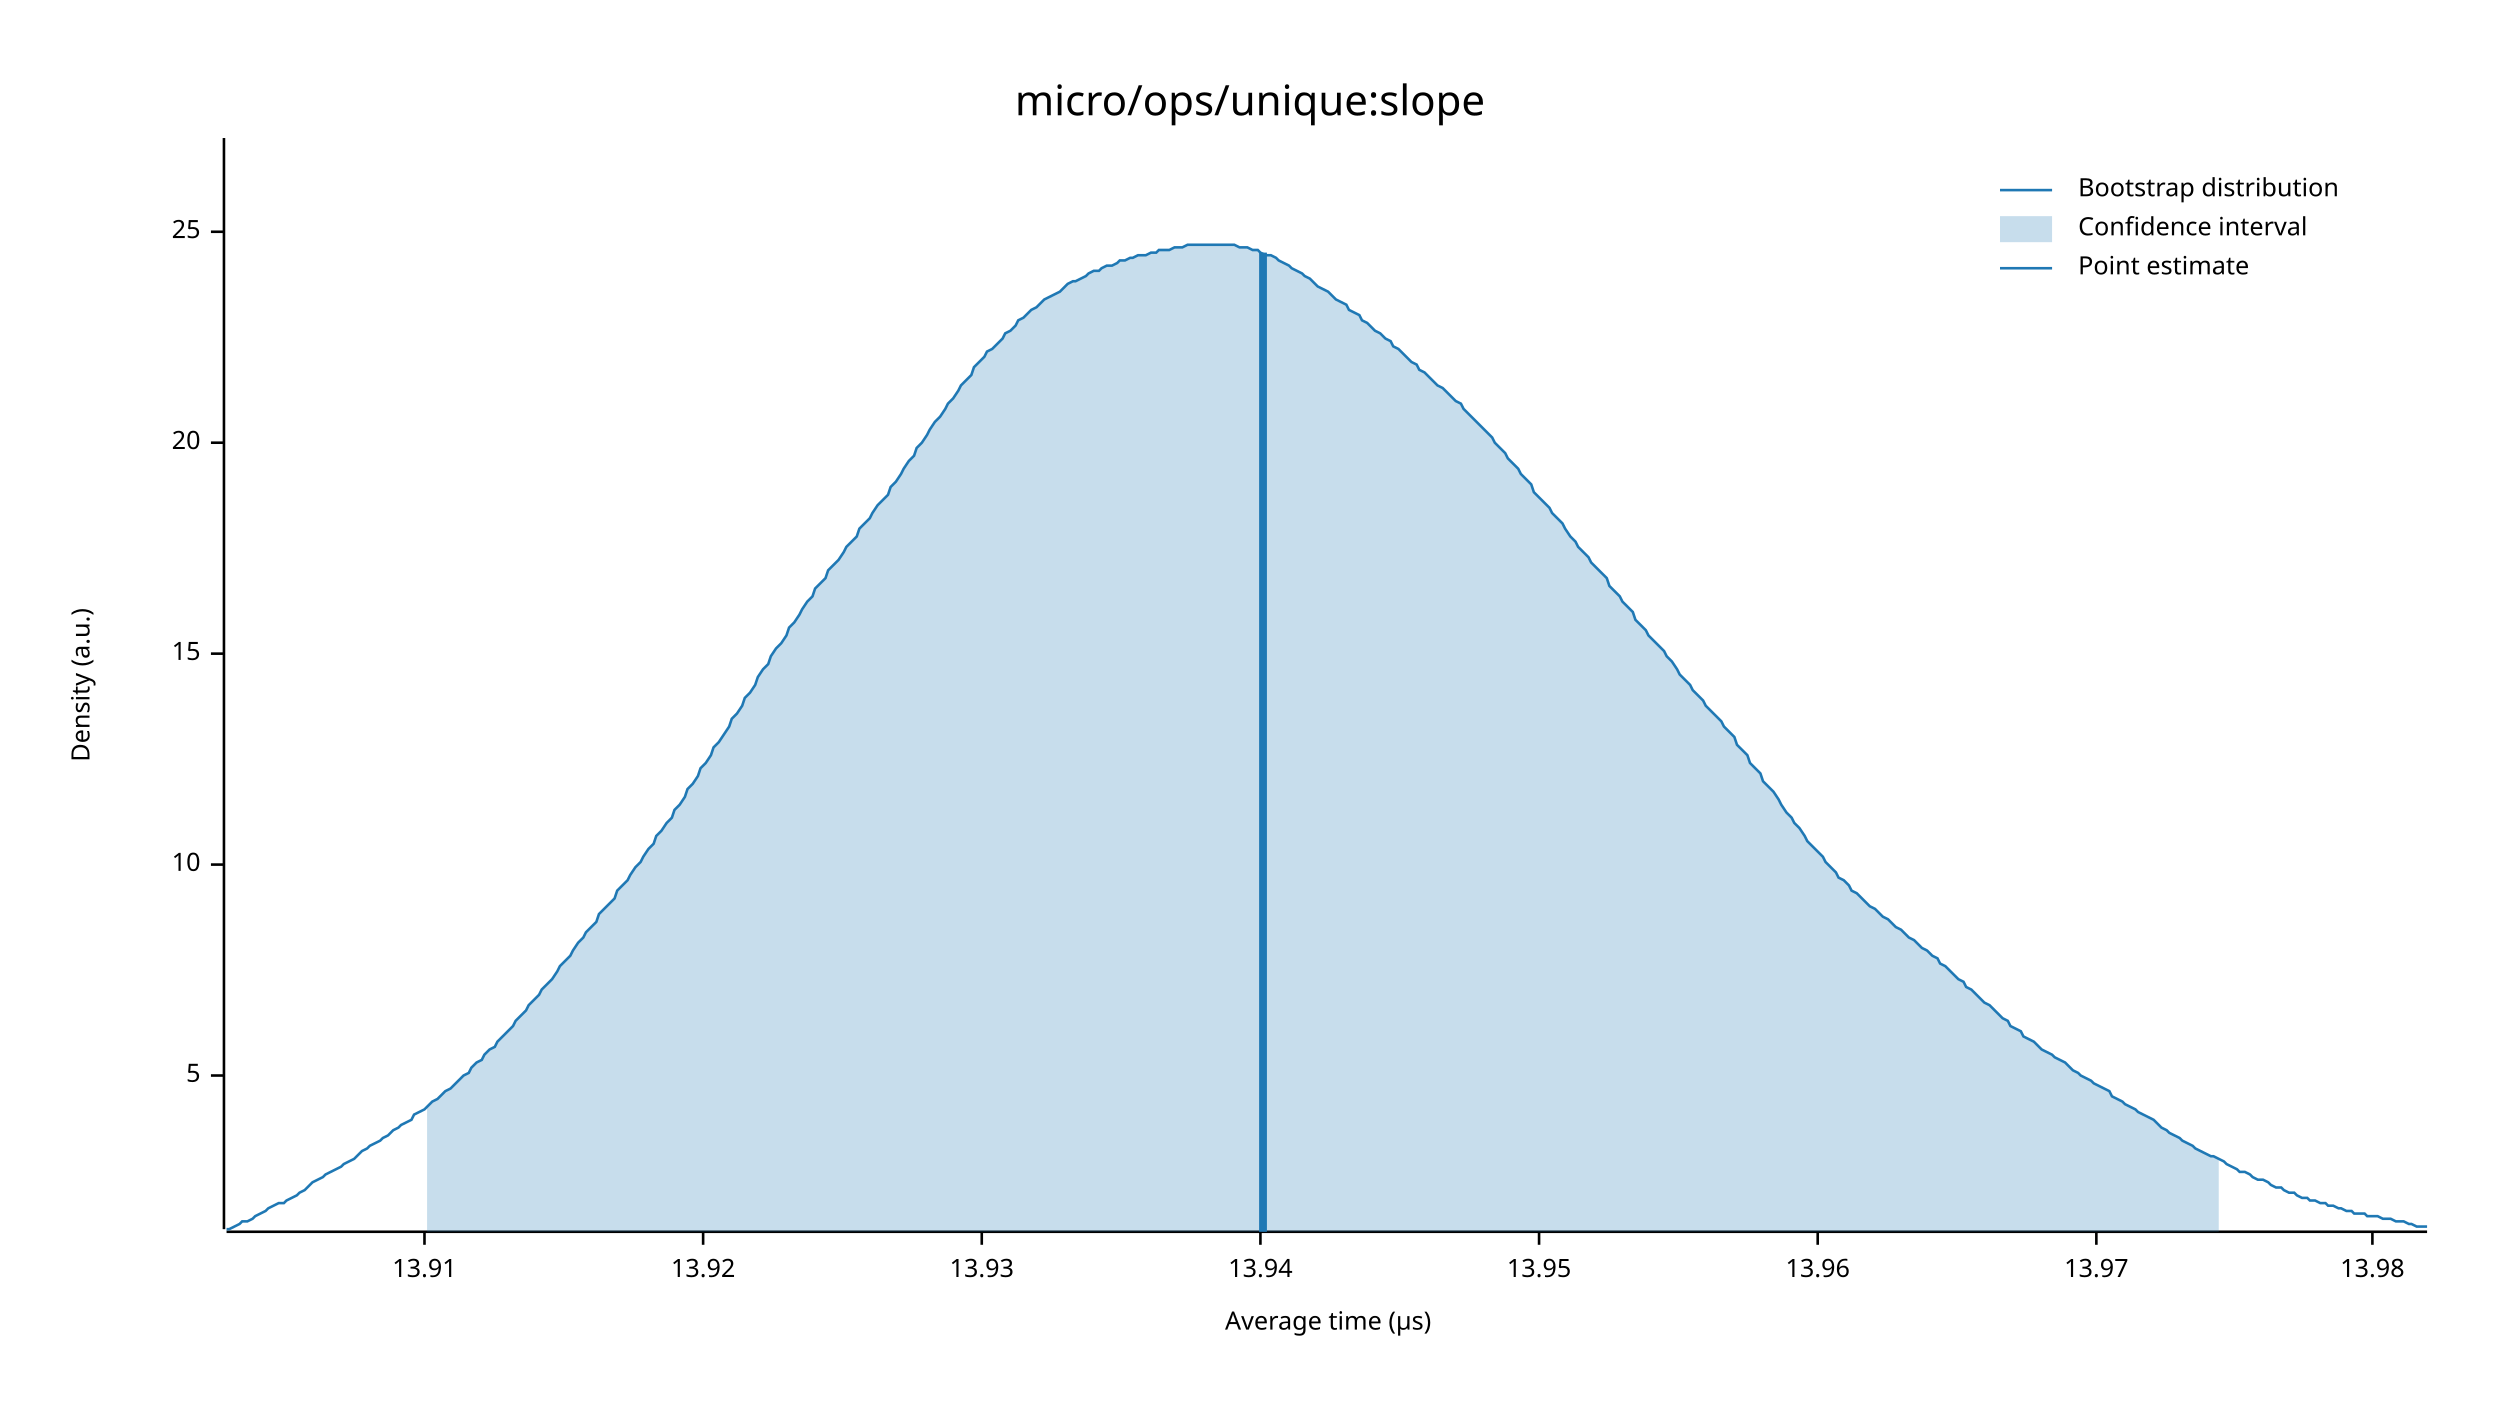
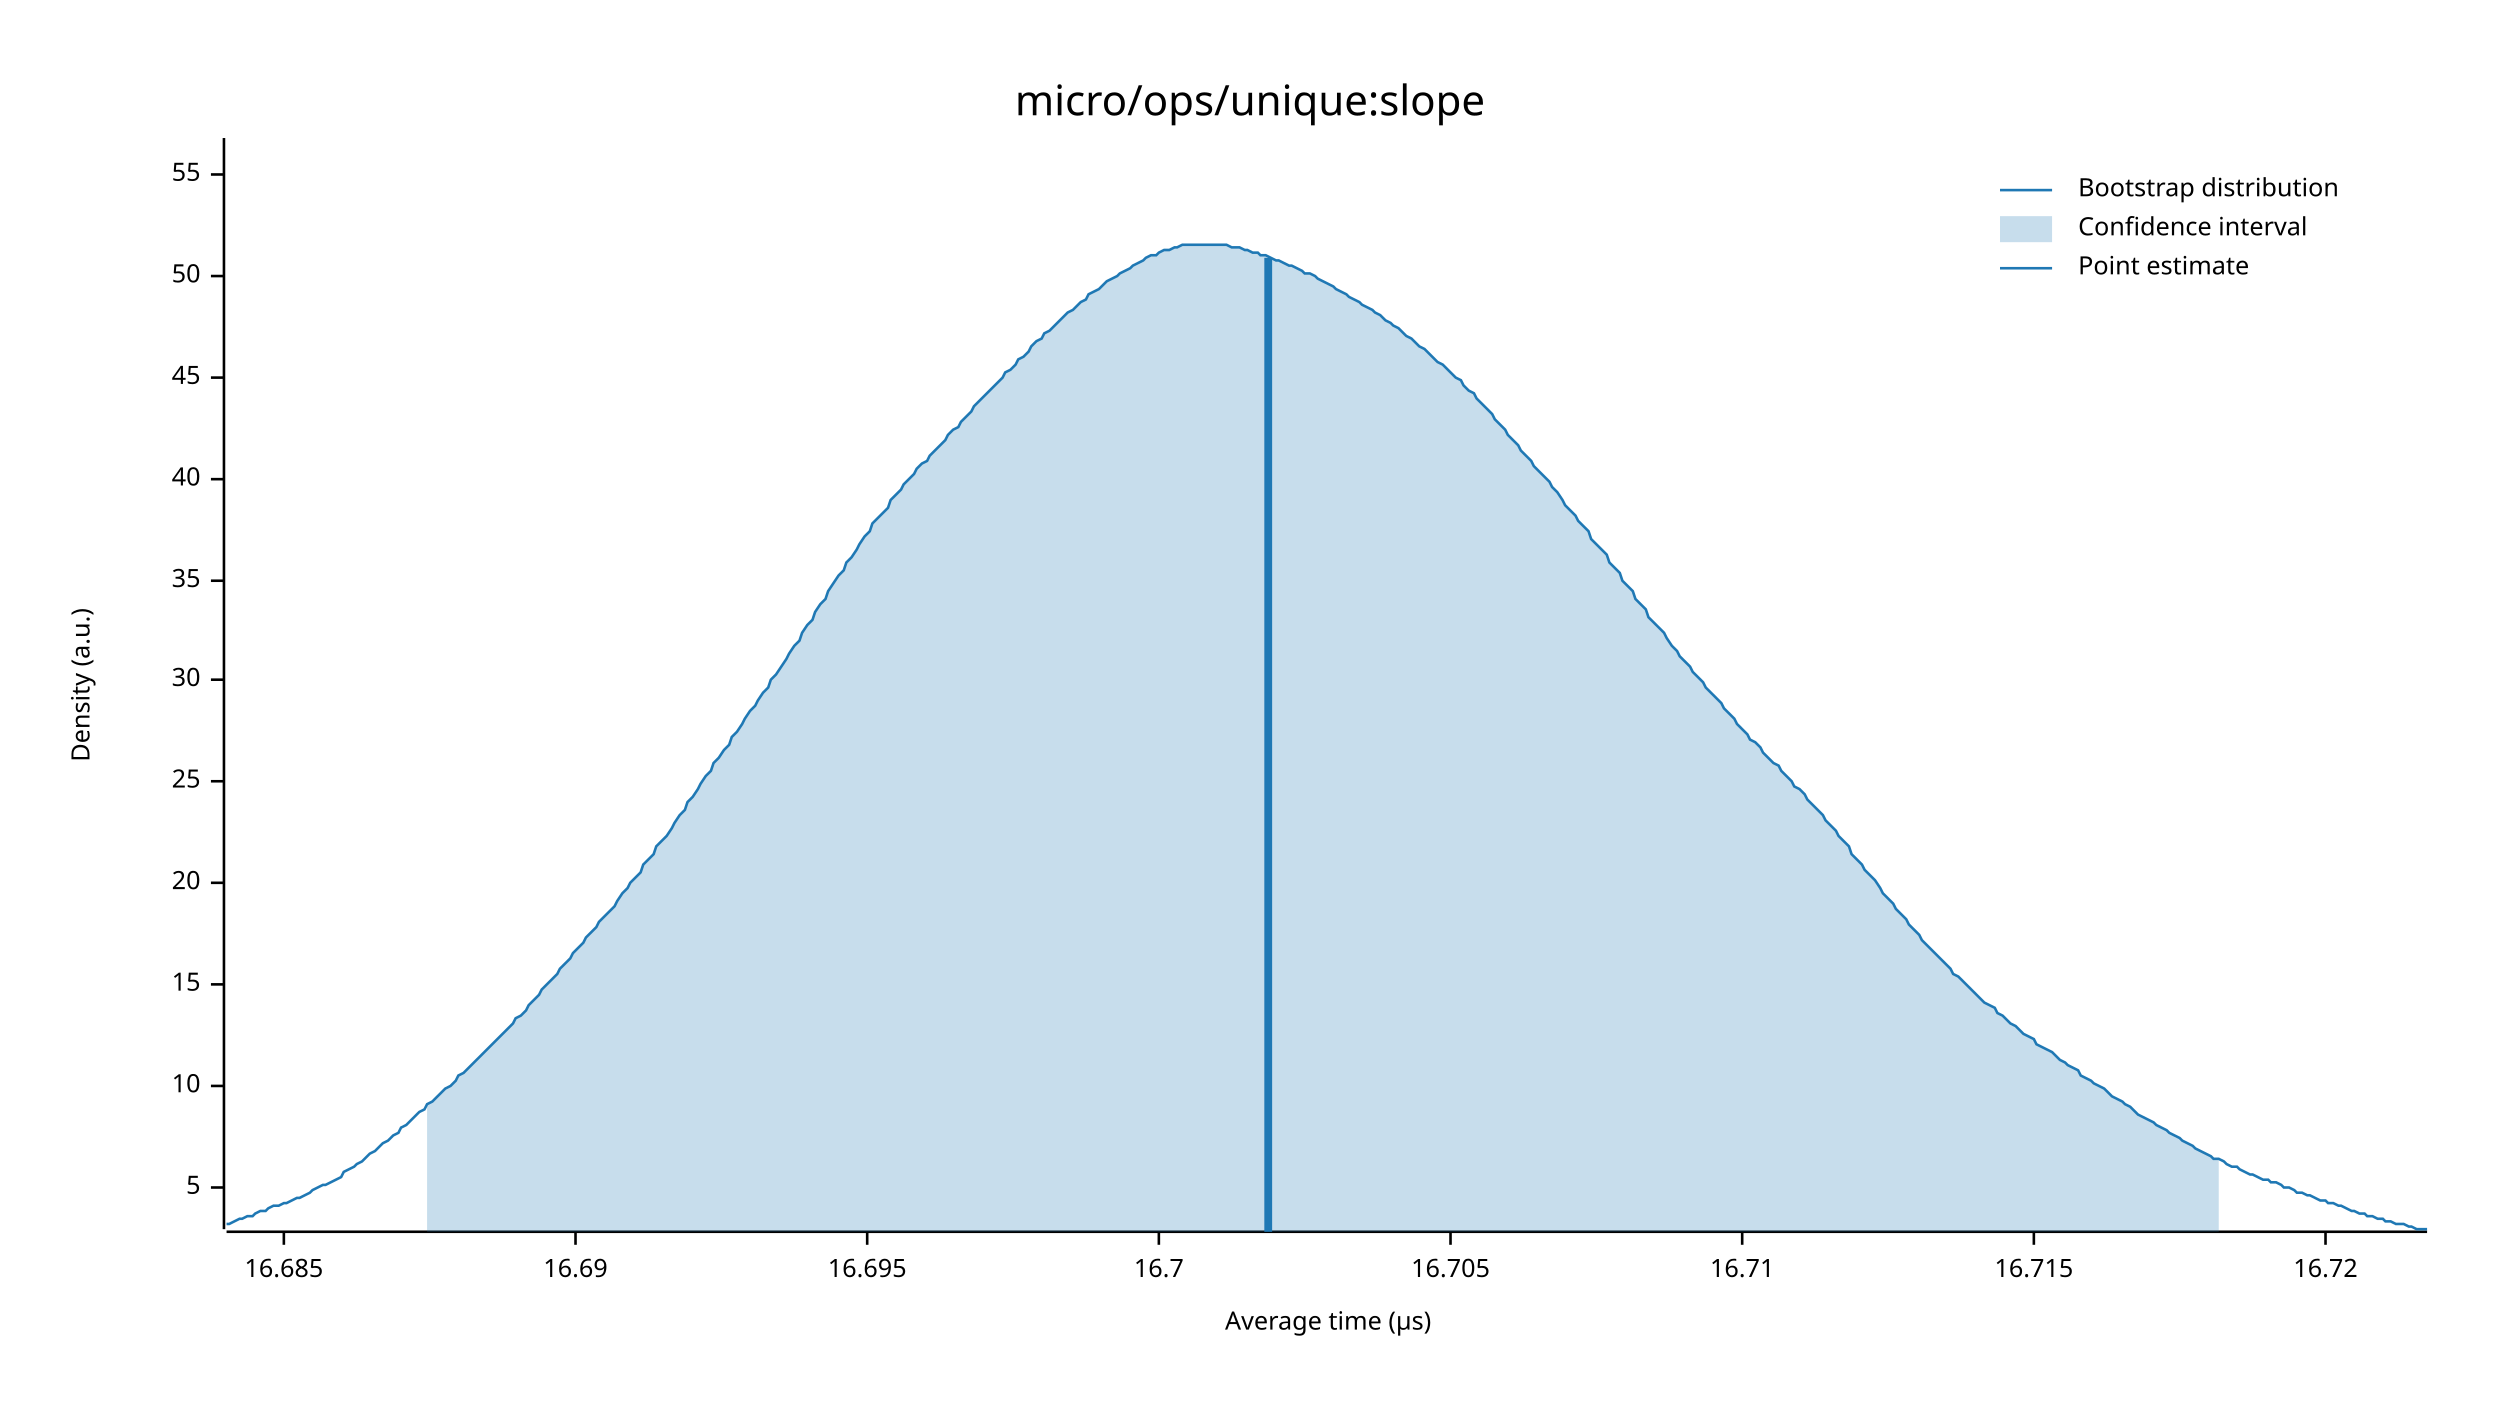
<svg xmlns="http://www.w3.org/2000/svg" width="960" height="540" viewBox="0 0 960 540">
  <text x="480" y="32" dy="0.76em" text-anchor="middle" font-family="sans-serif" font-size="16.129" opacity="1" fill="#000000">
micro/ops/unique:slope
</text>
  <text x="27" y="263" dy="0.76em" text-anchor="middle" font-family="sans-serif" font-size="9.677" opacity="1" fill="#000000" transform="rotate(270, 27, 263)">
Density (a.u.)
</text>
  <text x="510" y="513" dy="-0.5ex" text-anchor="middle" font-family="sans-serif" font-size="9.677" opacity="1" fill="#000000">
Average time (µs)
</text>
  <polyline fill="none" opacity="1" stroke="#000000" stroke-width="1" points="86,53 86,472 " />
-   <text x="77" y="413" dy="0.5ex" text-anchor="end" font-family="sans-serif" font-size="9.677" opacity="1" fill="#000000">
+   <text x="77" y="456" dy="0.5ex" text-anchor="end" font-family="sans-serif" font-size="9.677" opacity="1" fill="#000000">
5
</text>
-   <polyline fill="none" opacity="1" stroke="#000000" stroke-width="1" points="81,413 86,413 " />
-   <text x="77" y="332" dy="0.5ex" text-anchor="end" font-family="sans-serif" font-size="9.677" opacity="1" fill="#000000">
+   <polyline fill="none" opacity="1" stroke="#000000" stroke-width="1" points="81,456 86,456 " />
+   <text x="77" y="417" dy="0.5ex" text-anchor="end" font-family="sans-serif" font-size="9.677" opacity="1" fill="#000000">
10
</text>
-   <polyline fill="none" opacity="1" stroke="#000000" stroke-width="1" points="81,332 86,332 " />
-   <text x="77" y="251" dy="0.5ex" text-anchor="end" font-family="sans-serif" font-size="9.677" opacity="1" fill="#000000">
+   <polyline fill="none" opacity="1" stroke="#000000" stroke-width="1" points="81,417 86,417 " />
+   <text x="77" y="378" dy="0.5ex" text-anchor="end" font-family="sans-serif" font-size="9.677" opacity="1" fill="#000000">
15
</text>
-   <polyline fill="none" opacity="1" stroke="#000000" stroke-width="1" points="81,251 86,251 " />
-   <text x="77" y="170" dy="0.5ex" text-anchor="end" font-family="sans-serif" font-size="9.677" opacity="1" fill="#000000">
+   <polyline fill="none" opacity="1" stroke="#000000" stroke-width="1" points="81,378 86,378 " />
+   <text x="77" y="339" dy="0.5ex" text-anchor="end" font-family="sans-serif" font-size="9.677" opacity="1" fill="#000000">
20
</text>
-   <polyline fill="none" opacity="1" stroke="#000000" stroke-width="1" points="81,170 86,170 " />
-   <text x="77" y="89" dy="0.5ex" text-anchor="end" font-family="sans-serif" font-size="9.677" opacity="1" fill="#000000">
+   <polyline fill="none" opacity="1" stroke="#000000" stroke-width="1" points="81,339 86,339 " />
+   <text x="77" y="300" dy="0.5ex" text-anchor="end" font-family="sans-serif" font-size="9.677" opacity="1" fill="#000000">
25
</text>
-   <polyline fill="none" opacity="1" stroke="#000000" stroke-width="1" points="81,89 86,89 " />
+   <polyline fill="none" opacity="1" stroke="#000000" stroke-width="1" points="81,300 86,300 " />
+   <text x="77" y="261" dy="0.5ex" text-anchor="end" font-family="sans-serif" font-size="9.677" opacity="1" fill="#000000">
+ 30
+ </text>
+   <polyline fill="none" opacity="1" stroke="#000000" stroke-width="1" points="81,261 86,261 " />
+   <text x="77" y="223" dy="0.5ex" text-anchor="end" font-family="sans-serif" font-size="9.677" opacity="1" fill="#000000">
+ 35
+ </text>
+   <polyline fill="none" opacity="1" stroke="#000000" stroke-width="1" points="81,223 86,223 " />
+   <text x="77" y="184" dy="0.5ex" text-anchor="end" font-family="sans-serif" font-size="9.677" opacity="1" fill="#000000">
+ 40
+ </text>
+   <polyline fill="none" opacity="1" stroke="#000000" stroke-width="1" points="81,184 86,184 " />
+   <text x="77" y="145" dy="0.5ex" text-anchor="end" font-family="sans-serif" font-size="9.677" opacity="1" fill="#000000">
+ 45
+ </text>
+   <polyline fill="none" opacity="1" stroke="#000000" stroke-width="1" points="81,145 86,145 " />
+   <text x="77" y="106" dy="0.5ex" text-anchor="end" font-family="sans-serif" font-size="9.677" opacity="1" fill="#000000">
+ 50
+ </text>
+   <polyline fill="none" opacity="1" stroke="#000000" stroke-width="1" points="81,106 86,106 " />
+   <text x="77" y="67" dy="0.5ex" text-anchor="end" font-family="sans-serif" font-size="9.677" opacity="1" fill="#000000">
+ 55
+ </text>
+   <polyline fill="none" opacity="1" stroke="#000000" stroke-width="1" points="81,67 86,67 " />
  <polyline fill="none" opacity="1" stroke="#000000" stroke-width="1" points="87,473 932,473 " />
-   <text x="163" y="483" dy="0.76em" text-anchor="middle" font-family="sans-serif" font-size="9.677" opacity="1" fill="#000000">
- 13.91
+   <text x="109" y="483" dy="0.76em" text-anchor="middle" font-family="sans-serif" font-size="9.677" opacity="1" fill="#000000">
+ 16.685
</text>
-   <polyline fill="none" opacity="1" stroke="#000000" stroke-width="1" points="163,473 163,478 " />
-   <text x="270" y="483" dy="0.76em" text-anchor="middle" font-family="sans-serif" font-size="9.677" opacity="1" fill="#000000">
- 13.92
+   <polyline fill="none" opacity="1" stroke="#000000" stroke-width="1" points="109,473 109,478 " />
+   <text x="221" y="483" dy="0.76em" text-anchor="middle" font-family="sans-serif" font-size="9.677" opacity="1" fill="#000000">
+ 16.69
</text>
-   <polyline fill="none" opacity="1" stroke="#000000" stroke-width="1" points="270,473 270,478 " />
-   <text x="377" y="483" dy="0.76em" text-anchor="middle" font-family="sans-serif" font-size="9.677" opacity="1" fill="#000000">
- 13.93
+   <polyline fill="none" opacity="1" stroke="#000000" stroke-width="1" points="221,473 221,478 " />
+   <text x="333" y="483" dy="0.76em" text-anchor="middle" font-family="sans-serif" font-size="9.677" opacity="1" fill="#000000">
+ 16.695
</text>
-   <polyline fill="none" opacity="1" stroke="#000000" stroke-width="1" points="377,473 377,478 " />
-   <text x="484" y="483" dy="0.76em" text-anchor="middle" font-family="sans-serif" font-size="9.677" opacity="1" fill="#000000">
- 13.94
+   <polyline fill="none" opacity="1" stroke="#000000" stroke-width="1" points="333,473 333,478 " />
+   <text x="445" y="483" dy="0.76em" text-anchor="middle" font-family="sans-serif" font-size="9.677" opacity="1" fill="#000000">
+ 16.7
</text>
-   <polyline fill="none" opacity="1" stroke="#000000" stroke-width="1" points="484,473 484,478 " />
-   <text x="591" y="483" dy="0.76em" text-anchor="middle" font-family="sans-serif" font-size="9.677" opacity="1" fill="#000000">
- 13.95
+   <polyline fill="none" opacity="1" stroke="#000000" stroke-width="1" points="445,473 445,478 " />
+   <text x="557" y="483" dy="0.76em" text-anchor="middle" font-family="sans-serif" font-size="9.677" opacity="1" fill="#000000">
+ 16.705
</text>
-   <polyline fill="none" opacity="1" stroke="#000000" stroke-width="1" points="591,473 591,478 " />
-   <text x="698" y="483" dy="0.76em" text-anchor="middle" font-family="sans-serif" font-size="9.677" opacity="1" fill="#000000">
- 13.96
+   <polyline fill="none" opacity="1" stroke="#000000" stroke-width="1" points="557,473 557,478 " />
+   <text x="669" y="483" dy="0.76em" text-anchor="middle" font-family="sans-serif" font-size="9.677" opacity="1" fill="#000000">
+ 16.71
</text>
-   <polyline fill="none" opacity="1" stroke="#000000" stroke-width="1" points="698,473 698,478 " />
-   <text x="805" y="483" dy="0.76em" text-anchor="middle" font-family="sans-serif" font-size="9.677" opacity="1" fill="#000000">
- 13.97
+   <polyline fill="none" opacity="1" stroke="#000000" stroke-width="1" points="669,473 669,478 " />
+   <text x="781" y="483" dy="0.76em" text-anchor="middle" font-family="sans-serif" font-size="9.677" opacity="1" fill="#000000">
+ 16.715
</text>
-   <polyline fill="none" opacity="1" stroke="#000000" stroke-width="1" points="805,473 805,478 " />
-   <text x="911" y="483" dy="0.76em" text-anchor="middle" font-family="sans-serif" font-size="9.677" opacity="1" fill="#000000">
- 13.98
+   <polyline fill="none" opacity="1" stroke="#000000" stroke-width="1" points="781,473 781,478 " />
+   <text x="893" y="483" dy="0.76em" text-anchor="middle" font-family="sans-serif" font-size="9.677" opacity="1" fill="#000000">
+ 16.72
</text>
-   <polyline fill="none" opacity="1" stroke="#000000" stroke-width="1" points="911,473 911,478 " />
-   <polyline fill="none" opacity="1" stroke="#1F78B4" stroke-width="1" points="87,472 88,472 90,471 92,470 93,469 95,469 97,468 98,467 100,466 102,465 103,464 105,463 107,462 109,462 110,461 112,460 114,459 115,458 117,457 119,455 120,454 122,453 124,452 125,451 127,450 129,449 131,448 132,447 134,446 136,445 137,444 139,442 141,441 142,440 144,439 146,438 147,437 149,436 151,434 153,433 154,432 156,431 158,430 159,428 161,427 163,426 164,425 166,423 168,422 169,421 171,419 173,418 175,416 176,415 178,413 180,412 181,410 183,408 185,407 186,405 188,403 190,402 191,400 193,398 195,396 197,394 198,392 200,390 202,388 203,386 205,384 207,382 208,380 210,378 212,376 214,373 215,371 217,369 219,367 220,365 222,362 224,360 225,358 227,356 229,354 230,351 232,349 234,347 236,345 237,342 239,340 241,338 242,336 244,333 246,331 247,329 249,326 251,324 252,321 254,319 256,316 258,314 259,311 261,309 263,306 264,303 266,301 268,298 269,295 271,293 273,290 274,287 276,285 278,282 280,279 281,276 283,274 285,271 286,268 288,266 290,263 291,260 293,257 295,255 296,252 298,249 300,247 302,244 303,241 305,239 307,236 308,234 310,231 312,229 313,226 315,224 317,222 318,219 320,217 322,215 324,212 325,210 327,208 329,206 330,203 332,201 334,199 335,197 337,194 339,192 341,190 342,187 344,185 346,182 347,180 349,177 351,175 352,172 354,170 356,167 357,165 359,162 361,160 363,157 364,155 366,153 368,150 369,148 371,146 373,144 374,141 376,139 378,137 379,135 381,134 383,132 385,130 386,128 388,127 390,125 391,123 393,122 395,120 396,119 398,118 400,116 401,115 403,114 405,113 407,112 408,111 410,109 412,108 413,108 415,107 417,106 418,105 420,104 422,104 423,103 425,102 427,102 429,101 430,100 432,100 434,99 435,99 437,98 439,98 440,98 442,97 444,97 445,96 447,96 449,96 451,95 452,95 454,95 456,94 457,94 459,94 461,94 462,94 464,94 466,94 468,94 469,94 471,94 473,94 474,94 476,95 478,95 479,95 481,96 483,96 484,97 486,98 488,98 490,99 491,100 493,101 495,102 496,103 498,104 500,105 501,106 503,107 505,109 506,110 508,111 510,112 512,114 513,115 515,116 517,117 518,119 520,120 522,121 523,123 525,124 527,126 528,127 530,128 532,130 534,131 535,133 537,134 539,136 540,137 542,139 544,140 545,142 547,143 549,145 550,146 552,148 554,149 556,151 557,152 559,154 561,155 562,157 564,159 566,161 567,162 569,164 571,166 573,168 574,170 576,172 578,174 579,176 581,178 583,180 584,182 586,184 588,186 589,189 591,191 593,193 595,195 596,197 598,199 600,201 601,203 603,206 605,208 606,210 608,212 610,214 611,216 613,218 615,220 617,222 618,225 620,227 622,229 623,231 625,233 627,235 628,238 630,240 632,242 633,244 635,246 637,248 639,250 640,252 642,254 644,257 645,259 647,261 649,263 650,265 652,267 654,269 655,271 657,273 659,275 661,277 662,279 664,281 666,283 667,286 669,288 671,290 672,293 674,295 676,297 677,300 679,302 681,304 683,307 684,309 686,312 688,314 689,316 691,318 693,321 694,323 696,325 698,327 700,329 701,331 703,333 705,335 706,337 708,338 710,340 711,342 713,343 715,345 716,346 718,348 720,349 722,351 723,352 725,353 727,355 728,356 730,357 732,359 733,360 735,361 737,363 738,364 740,365 742,367 744,368 745,370 747,371 749,373 750,374 752,376 754,377 755,379 757,380 759,382 760,383 762,385 764,386 766,388 767,389 769,391 771,392 772,394 774,395 776,396 777,398 779,399 781,400 782,401 784,403 786,404 788,405 789,406 791,407 793,408 794,409 796,411 798,412 799,413 801,414 803,415 804,416 806,417 808,418 810,419 811,421 813,422 815,423 816,424 818,425 820,426 821,427 823,428 825,429 827,430 828,431 830,433 832,434 833,435 835,436 837,437 838,438 840,439 842,440 843,441 845,442 847,443 849,444 850,444 852,445 854,446 855,447 857,448 859,449 860,450 862,450 864,451 865,452 867,453 869,453 871,454 872,455 874,456 876,456 877,457 879,458 881,458 882,459 884,460 886,460 887,461 889,461 891,462 893,462 894,463 896,463 898,464 899,464 901,465 903,465 904,466 906,466 908,466 909,467 911,467 913,467 915,468 916,468 918,468 920,469 921,469 923,469 925,470 926,470 928,471 930,471 932,471 " />
-   <polygon opacity="0.25" fill="#1F78B4" points="164,425 166,423 168,422 169,421 171,419 173,418 175,416 176,415 178,413 180,412 181,410 183,408 185,407 186,405 188,403 190,402 191,400 193,398 195,396 197,394 198,392 200,390 202,388 203,386 205,384 207,382 208,380 210,378 212,376 214,373 215,371 217,369 219,367 220,365 222,362 224,360 225,358 227,356 229,354 230,351 232,349 234,347 236,345 237,342 239,340 241,338 242,336 244,333 246,331 247,329 249,326 251,324 252,321 254,319 256,316 258,314 259,311 261,309 263,306 264,303 266,301 268,298 269,295 271,293 273,290 274,287 276,285 278,282 280,279 281,276 283,274 285,271 286,268 288,266 290,263 291,260 293,257 295,255 296,252 298,249 300,247 302,244 303,241 305,239 307,236 308,234 310,231 312,229 313,226 315,224 317,222 318,219 320,217 322,215 324,212 325,210 327,208 329,206 330,203 332,201 334,199 335,197 337,194 339,192 341,190 342,187 344,185 346,182 347,180 349,177 351,175 352,172 354,170 356,167 357,165 359,162 361,160 363,157 364,155 366,153 368,150 369,148 371,146 373,144 374,141 376,139 378,137 379,135 381,134 383,132 385,130 386,128 388,127 390,125 391,123 393,122 395,120 396,119 398,118 400,116 401,115 403,114 405,113 407,112 408,111 410,109 412,108 413,108 415,107 417,106 418,105 420,104 422,104 423,103 425,102 427,102 429,101 430,100 432,100 434,99 435,99 437,98 439,98 440,98 442,97 444,97 445,96 447,96 449,96 451,95 452,95 454,95 456,94 457,94 459,94 461,94 462,94 464,94 466,94 468,94 469,94 471,94 473,94 474,94 476,95 478,95 479,95 481,96 483,96 484,97 486,98 488,98 490,99 491,100 493,101 495,102 496,103 498,104 500,105 501,106 503,107 505,109 506,110 508,111 510,112 512,114 513,115 515,116 517,117 518,119 520,120 522,121 523,123 525,124 527,126 528,127 530,128 532,130 534,131 535,133 537,134 539,136 540,137 542,139 544,140 545,142 547,143 549,145 550,146 552,148 554,149 556,151 557,152 559,154 561,155 562,157 564,159 566,161 567,162 569,164 571,166 573,168 574,170 576,172 578,174 579,176 581,178 583,180 584,182 586,184 588,186 589,189 591,191 593,193 595,195 596,197 598,199 600,201 601,203 603,206 605,208 606,210 608,212 610,214 611,216 613,218 615,220 617,222 618,225 620,227 622,229 623,231 625,233 627,235 628,238 630,240 632,242 633,244 635,246 637,248 639,250 640,252 642,254 644,257 645,259 647,261 649,263 650,265 652,267 654,269 655,271 657,273 659,275 661,277 662,279 664,281 666,283 667,286 669,288 671,290 672,293 674,295 676,297 677,300 679,302 681,304 683,307 684,309 686,312 688,314 689,316 691,318 693,321 694,323 696,325 698,327 700,329 701,331 703,333 705,335 706,337 708,338 710,340 711,342 713,343 715,345 716,346 718,348 720,349 722,351 723,352 725,353 727,355 728,356 730,357 732,359 733,360 735,361 737,363 738,364 740,365 742,367 744,368 745,370 747,371 749,373 750,374 752,376 754,377 755,379 757,380 759,382 760,383 762,385 764,386 766,388 767,389 769,391 771,392 772,394 774,395 776,396 777,398 779,399 781,400 782,401 784,403 786,404 788,405 789,406 791,407 793,408 794,409 796,411 798,412 799,413 801,414 803,415 804,416 806,417 808,418 810,419 811,421 813,422 815,423 816,424 818,425 820,426 821,427 823,428 825,429 827,430 828,431 830,433 832,434 833,435 835,436 837,437 838,438 840,439 842,440 843,441 845,442 847,443 849,444 850,444 852,445 852,473 164,473 " />
-   <polyline fill="none" opacity="1" stroke="#1F78B4" stroke-width="3" points="485,473 485,97 " />
+   <polyline fill="none" opacity="1" stroke="#000000" stroke-width="1" points="893,473 893,478 " />
+   <polyline fill="none" opacity="1" stroke="#1F78B4" stroke-width="1" points="87,470 88,470 90,469 92,468 93,468 95,467 97,467 98,466 100,465 102,465 103,464 105,463 107,463 109,462 110,462 112,461 114,460 115,460 117,459 119,458 120,457 122,456 124,455 125,455 127,454 129,453 131,452 132,450 134,449 136,448 137,447 139,446 141,444 142,443 144,442 146,440 147,439 149,438 151,436 153,435 154,433 156,432 158,430 159,429 161,427 163,426 164,424 166,423 168,421 169,420 171,418 173,417 175,415 176,413 178,412 180,410 181,409 183,407 185,405 186,404 188,402 190,400 191,399 193,397 195,395 197,393 198,391 200,390 202,388 203,386 205,384 207,382 208,380 210,378 212,376 214,374 215,372 217,370 219,368 220,366 222,364 224,362 225,360 227,358 229,356 230,354 232,352 234,350 236,348 237,346 239,343 241,341 242,339 244,337 246,335 247,332 249,330 251,328 252,325 254,323 256,321 258,318 259,316 261,313 263,311 264,308 266,306 268,303 269,301 271,298 273,296 274,293 276,291 278,288 280,286 281,283 283,281 285,278 286,276 288,273 290,271 291,269 293,266 295,264 296,261 298,259 300,256 302,253 303,251 305,248 307,246 308,243 310,240 312,238 313,235 315,232 317,230 318,227 320,224 322,221 324,219 325,216 327,214 329,211 330,209 332,206 334,204 335,201 337,199 339,197 341,195 342,192 344,190 346,188 347,186 349,184 351,182 352,180 354,178 356,177 357,175 359,173 361,171 363,169 364,167 366,165 368,164 369,162 371,160 373,158 374,156 376,154 378,152 379,151 381,149 383,147 385,145 386,143 388,142 390,140 391,138 393,137 395,135 396,133 398,131 400,130 401,128 403,127 405,125 407,123 408,122 410,120 412,119 413,118 415,116 417,115 418,113 420,112 422,111 423,110 425,108 427,107 429,106 430,105 432,104 434,103 435,102 437,101 439,100 440,99 442,98 444,98 445,97 447,96 449,96 451,95 452,95 454,94 456,94 457,94 459,94 461,94 462,94 464,94 466,94 468,94 469,94 471,94 473,95 474,95 476,95 478,96 479,96 481,97 483,97 484,98 486,98 488,99 490,100 491,100 493,101 495,102 496,102 498,103 500,104 501,105 503,105 505,106 506,107 508,108 510,109 512,110 513,111 515,112 517,113 518,114 520,115 522,116 523,117 525,118 527,119 528,120 530,121 532,123 534,124 535,125 537,126 539,128 540,129 542,130 544,132 545,133 547,134 549,136 550,137 552,139 554,140 556,142 557,143 559,145 561,146 562,148 564,150 566,151 567,153 569,155 571,157 573,159 574,161 576,163 578,165 579,167 581,169 583,171 584,173 586,175 588,177 589,179 591,181 593,183 595,185 596,187 598,189 600,192 601,194 603,196 605,198 606,200 608,202 610,204 611,207 613,209 615,211 617,213 618,216 620,218 622,220 623,223 625,225 627,227 628,230 630,232 632,234 633,237 635,239 637,241 639,243 640,245 642,248 644,250 645,252 647,254 649,256 650,258 652,260 654,262 655,264 657,266 659,268 661,270 662,272 664,274 666,276 667,278 669,280 671,282 672,284 674,285 676,287 677,289 679,291 681,293 683,294 684,296 686,298 688,300 689,302 691,303 693,305 694,307 696,309 698,311 700,313 701,315 703,317 705,319 706,321 708,323 710,325 711,328 713,330 715,332 716,334 718,336 720,338 722,341 723,343 725,345 727,347 728,349 730,351 732,353 733,355 735,357 737,359 738,361 740,363 742,365 744,367 745,368 747,370 749,372 750,374 752,375 754,377 755,378 757,380 759,382 760,383 762,385 764,386 766,387 767,389 769,390 771,392 772,393 774,394 776,396 777,397 779,398 781,399 782,401 784,402 786,403 788,404 789,405 791,407 793,408 794,409 796,410 798,411 799,413 801,414 803,415 804,416 806,417 808,418 810,420 811,421 813,422 815,423 816,424 818,425 820,427 821,428 823,429 825,430 827,431 828,432 830,433 832,434 833,435 835,436 837,437 838,438 840,439 842,440 843,441 845,442 847,443 849,444 850,445 852,445 854,446 855,447 857,448 859,448 860,449 862,450 864,451 865,451 867,452 869,453 871,453 872,454 874,454 876,455 877,456 879,456 881,457 882,458 884,458 886,459 887,459 889,460 891,461 893,461 894,462 896,462 898,463 899,463 901,464 903,465 904,465 906,466 908,466 909,467 911,467 913,468 915,468 916,469 918,469 920,470 921,470 923,470 925,471 926,471 928,472 930,472 932,472 " />
+   <polygon opacity="0.25" fill="#1F78B4" points="164,424 166,423 168,421 169,420 171,418 173,417 175,415 176,413 178,412 180,410 181,409 183,407 185,405 186,404 188,402 190,400 191,399 193,397 195,395 197,393 198,391 200,390 202,388 203,386 205,384 207,382 208,380 210,378 212,376 214,374 215,372 217,370 219,368 220,366 222,364 224,362 225,360 227,358 229,356 230,354 232,352 234,350 236,348 237,346 239,343 241,341 242,339 244,337 246,335 247,332 249,330 251,328 252,325 254,323 256,321 258,318 259,316 261,313 263,311 264,308 266,306 268,303 269,301 271,298 273,296 274,293 276,291 278,288 280,286 281,283 283,281 285,278 286,276 288,273 290,271 291,269 293,266 295,264 296,261 298,259 300,256 302,253 303,251 305,248 307,246 308,243 310,240 312,238 313,235 315,232 317,230 318,227 320,224 322,221 324,219 325,216 327,214 329,211 330,209 332,206 334,204 335,201 337,199 339,197 341,195 342,192 344,190 346,188 347,186 349,184 351,182 352,180 354,178 356,177 357,175 359,173 361,171 363,169 364,167 366,165 368,164 369,162 371,160 373,158 374,156 376,154 378,152 379,151 381,149 383,147 385,145 386,143 388,142 390,140 391,138 393,137 395,135 396,133 398,131 400,130 401,128 403,127 405,125 407,123 408,122 410,120 412,119 413,118 415,116 417,115 418,113 420,112 422,111 423,110 425,108 427,107 429,106 430,105 432,104 434,103 435,102 437,101 439,100 440,99 442,98 444,98 445,97 447,96 449,96 451,95 452,95 454,94 456,94 457,94 459,94 461,94 462,94 464,94 466,94 468,94 469,94 471,94 473,95 474,95 476,95 478,96 479,96 481,97 483,97 484,98 486,98 488,99 490,100 491,100 493,101 495,102 496,102 498,103 500,104 501,105 503,105 505,106 506,107 508,108 510,109 512,110 513,111 515,112 517,113 518,114 520,115 522,116 523,117 525,118 527,119 528,120 530,121 532,123 534,124 535,125 537,126 539,128 540,129 542,130 544,132 545,133 547,134 549,136 550,137 552,139 554,140 556,142 557,143 559,145 561,146 562,148 564,150 566,151 567,153 569,155 571,157 573,159 574,161 576,163 578,165 579,167 581,169 583,171 584,173 586,175 588,177 589,179 591,181 593,183 595,185 596,187 598,189 600,192 601,194 603,196 605,198 606,200 608,202 610,204 611,207 613,209 615,211 617,213 618,216 620,218 622,220 623,223 625,225 627,227 628,230 630,232 632,234 633,237 635,239 637,241 639,243 640,245 642,248 644,250 645,252 647,254 649,256 650,258 652,260 654,262 655,264 657,266 659,268 661,270 662,272 664,274 666,276 667,278 669,280 671,282 672,284 674,285 676,287 677,289 679,291 681,293 683,294 684,296 686,298 688,300 689,302 691,303 693,305 694,307 696,309 698,311 700,313 701,315 703,317 705,319 706,321 708,323 710,325 711,328 713,330 715,332 716,334 718,336 720,338 722,341 723,343 725,345 727,347 728,349 730,351 732,353 733,355 735,357 737,359 738,361 740,363 742,365 744,367 745,368 747,370 749,372 750,374 752,375 754,377 755,378 757,380 759,382 760,383 762,385 764,386 766,387 767,389 769,390 771,392 772,393 774,394 776,396 777,397 779,398 781,399 782,401 784,402 786,403 788,404 789,405 791,407 793,408 794,409 796,410 798,411 799,413 801,414 803,415 804,416 806,417 808,418 810,420 811,421 813,422 815,423 816,424 818,425 820,427 821,428 823,429 825,430 827,431 828,432 830,433 832,434 833,435 835,436 837,437 838,438 840,439 842,440 843,441 845,442 847,443 849,444 850,445 852,445 852,473 164,473 " />
+   <polyline fill="none" opacity="1" stroke="#1F78B4" stroke-width="3" points="487,473 487,99 " />
  <text x="798" y="68" dy="0.76em" text-anchor="start" font-family="sans-serif" font-size="9.677" opacity="1" fill="#000000">
Bootstrap distribution
</text>
  <text x="798" y="83" dy="0.76em" text-anchor="start" font-family="sans-serif" font-size="9.677" opacity="1" fill="#000000">
Confidence interval
</text>
  <text x="798" y="98" dy="0.76em" text-anchor="start" font-family="sans-serif" font-size="9.677" opacity="1" fill="#000000">
Point estimate
</text>
  <polyline fill="none" opacity="1" stroke="#1F78B4" stroke-width="1" points="768,73 788,73 " />
  <rect x="768" y="83" width="20" height="10" opacity="0.25" fill="#1F78B4" stroke="none" />
  <polyline fill="none" opacity="1" stroke="#1F78B4" stroke-width="1" points="768,103 788,103 " />
</svg>
